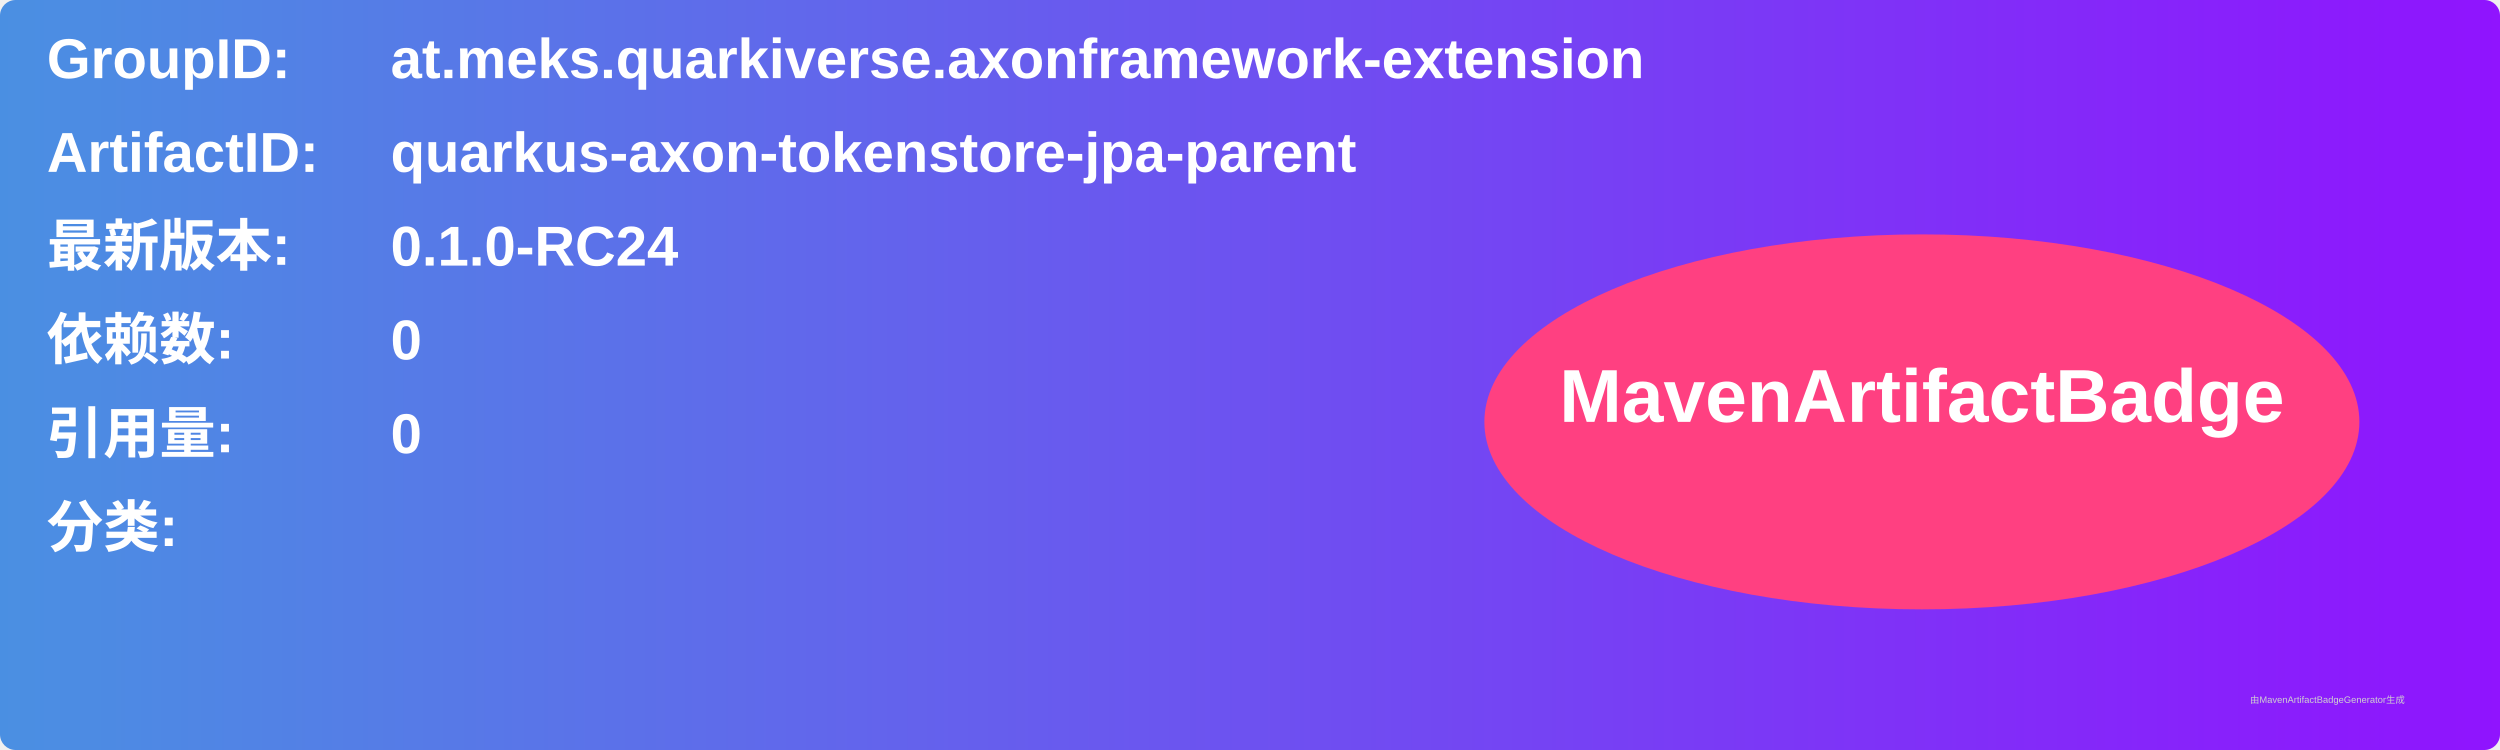
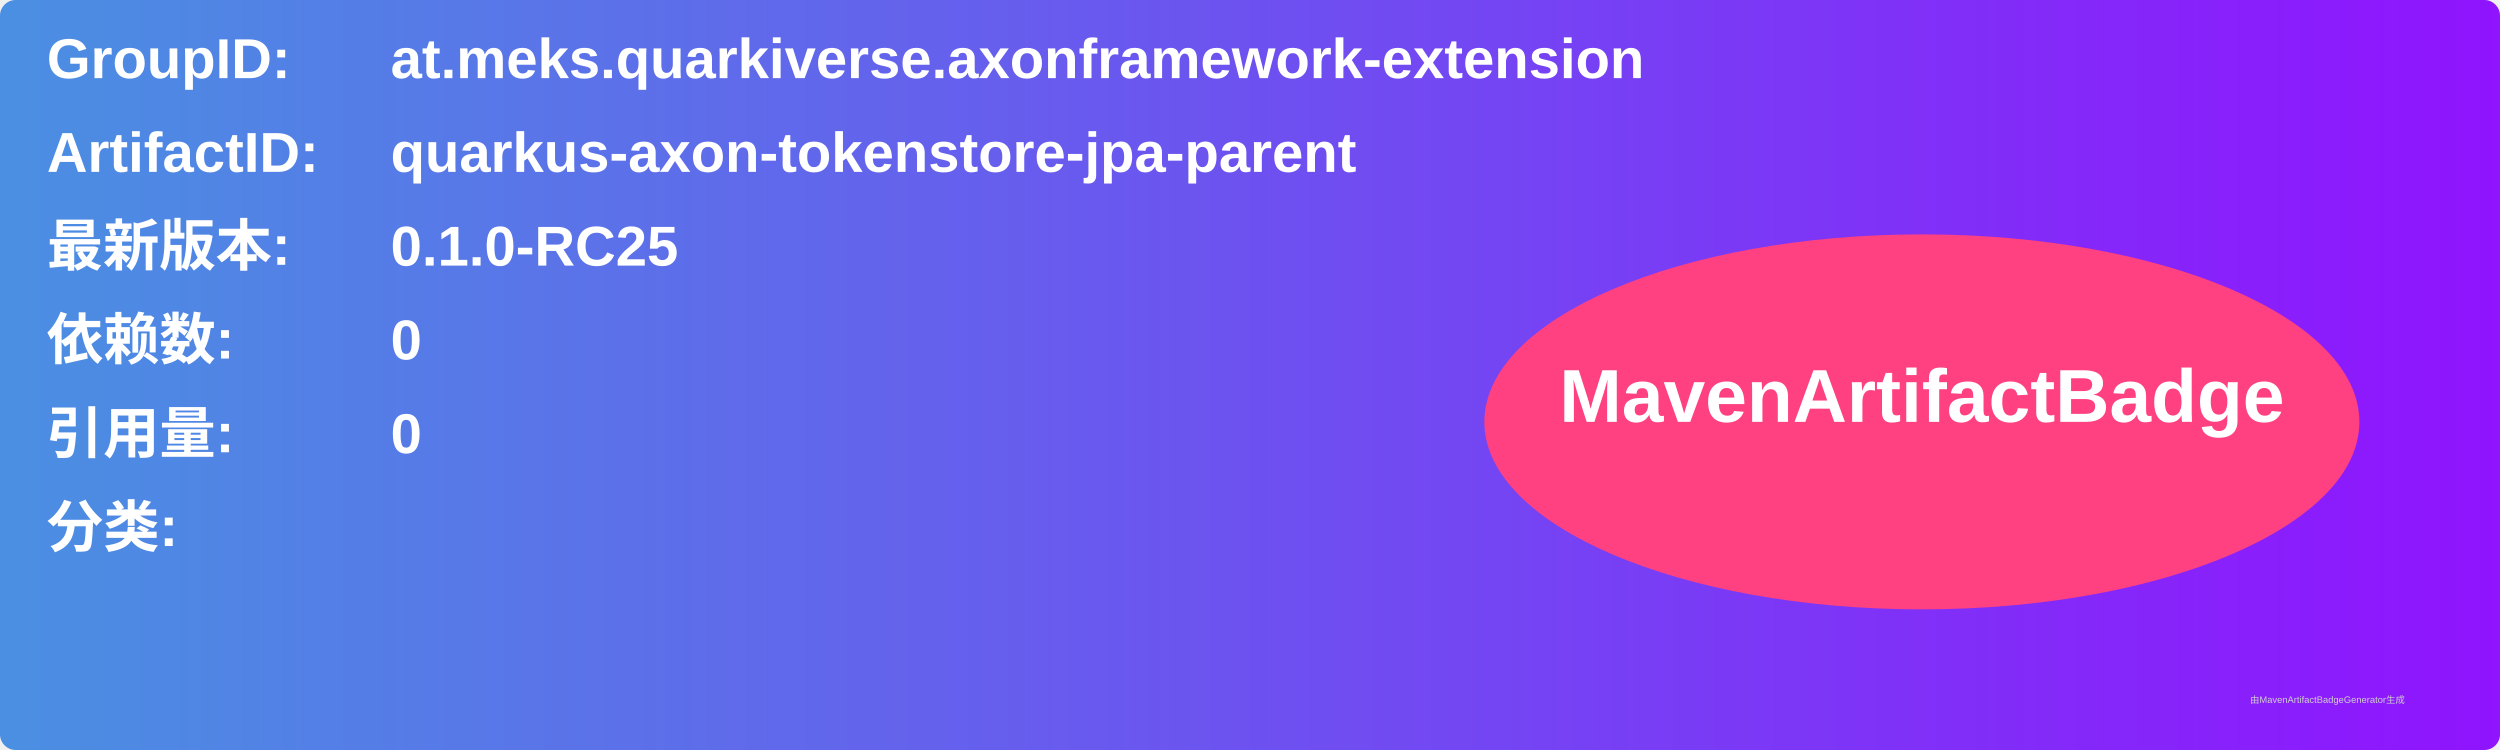
<svg xmlns="http://www.w3.org/2000/svg" width="800" height="240" viewBox="0 0 800 240">
  <linearGradient id="grad" x1="0%" y1="0%" x2="100%" y2="0%">
    <stop offset="0%" stop-color="#4a90e2" />
    <stop offset="100%" stop-color="#9013fe" />
  </linearGradient>
  <rect width="100%" height="100%" rx="5" ry="5" fill="url(#grad)" />
  <g transform="translate(15, 15)">
    <text x="0" y="10" font-family="Arial" font-size="18" fill="white" font-weight="bold" width="260">GroupID:</text>
    <text x="110" y="10" font-family="Arial" font-size="18" fill="white" font-weight="bold" width="460">at.meks.quarkiverse.axonframework-extension</text>
    <text x="0" y="40" font-family="Arial" font-size="18" fill="white" font-weight="bold" width="260">ArtifactID:</text>
    <text x="110" y="40" font-family="Arial" font-size="18" fill="white" font-weight="bold" width="460">quarkus-axon-tokenstore-jpa-parent</text>
    <text x="0" y="70" font-family="Arial" font-size="18" fill="white" font-weight="bold">最新版本:</text>
    <text x="110" y="70" font-family="Arial" font-size="18" fill="white" font-weight="bold">
-       <tspan font-weight="bold">0.1.0-RC24</tspan>
+       <tspan font-weight="bold">0.1.0-RC25</tspan>
    </text>
    <text x="0" y="100" font-family="Arial" font-size="18" fill="white" font-weight="bold">依赖数: </text>
    <text x="110" y="100" font-family="Arial" font-size="18" fill="white">
      <tspan font-weight="bold">0</tspan>
    </text>
    <text x="0" y="130" font-family="Arial" font-size="18" fill="white" font-weight="bold">引用量: </text>
    <text x="110" y="130" font-family="Arial" font-size="18" fill="white">
      <tspan font-weight="bold">0</tspan>
    </text>
    <text x="0" y="160" font-family="Arial" font-size="18" fill="white" font-weight="bold">分类:</text>
    <text x="10" y="190" font-family="Arial" font-size="10" fill="white">
      <tspan font-weight="bold" />
    </text>
    <ellipse cx="600" cy="120" rx="140" ry="60" fill="#ff4081" />
    <text x="600" y="120" text-anchor="middle" font-family="Arial" font-size="24" fill="white" font-weight="bold">MavenArtifactBadge</text>
  </g>
  <text x="720" y="225" font-family="Arial" font-size="3" fill="#d0d0d0">由MavenArtifactBadgeGenerator生成</text>
</svg>
